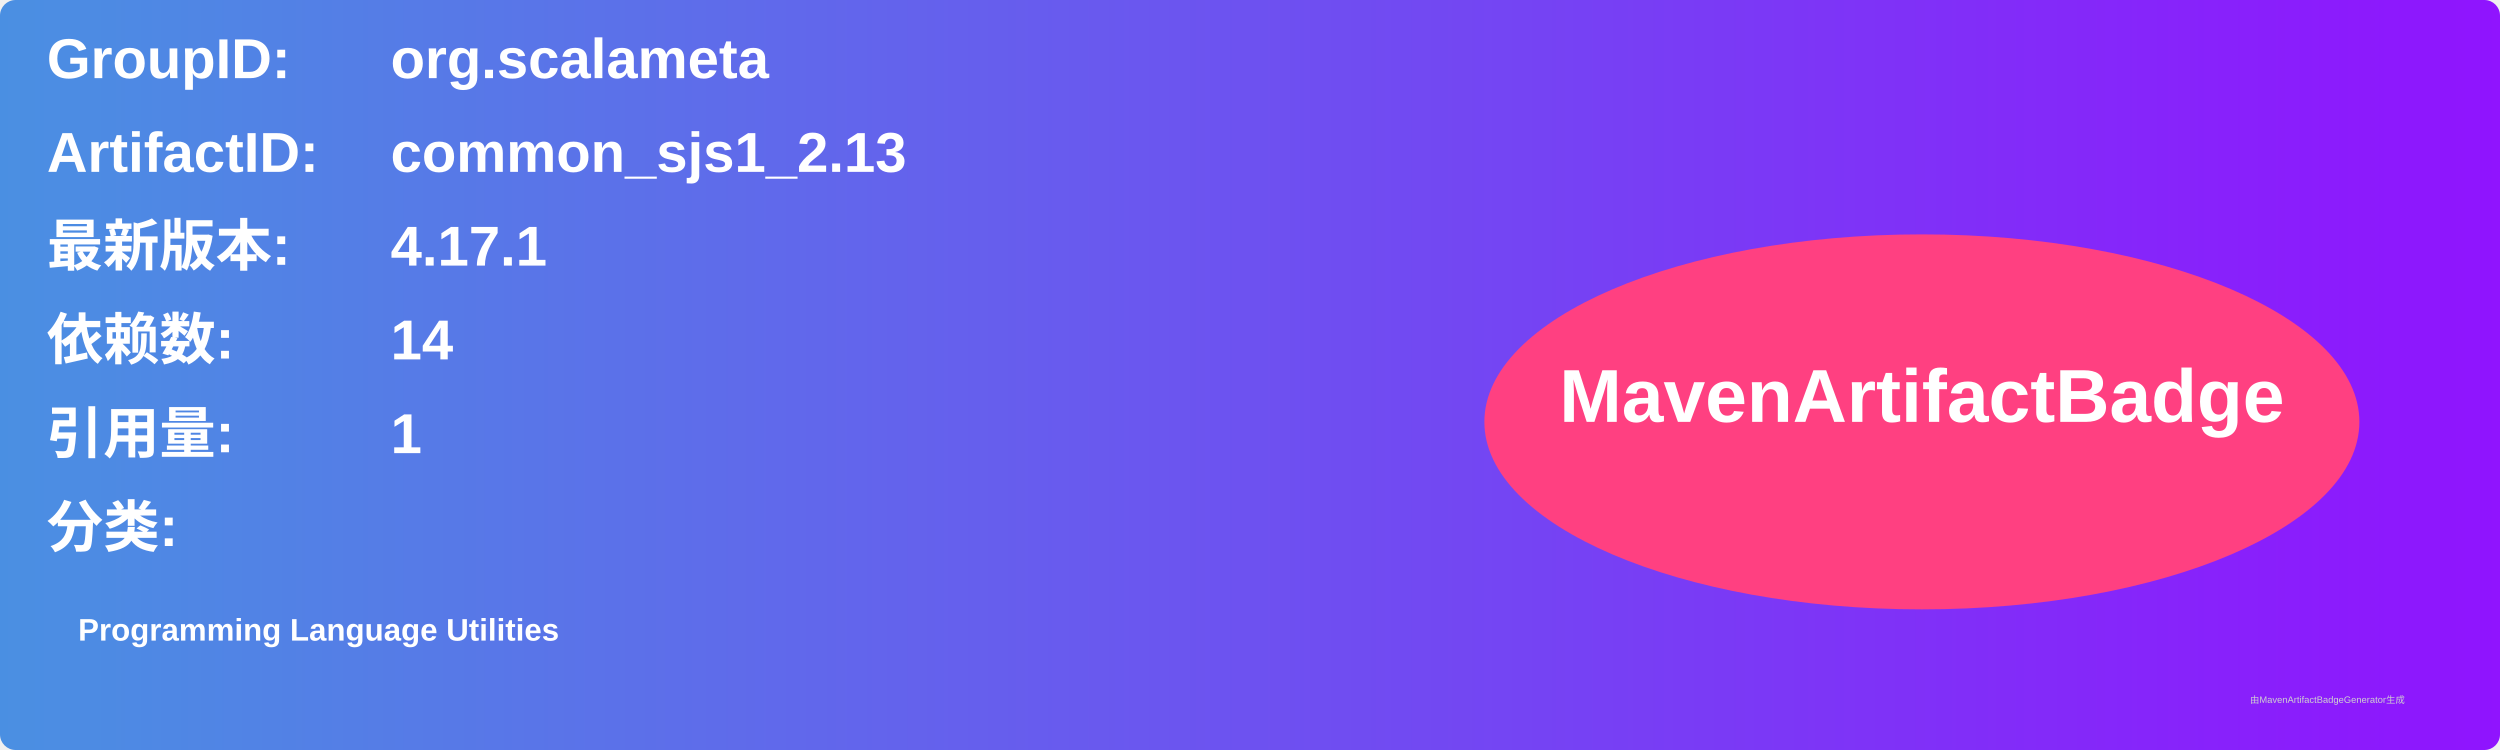
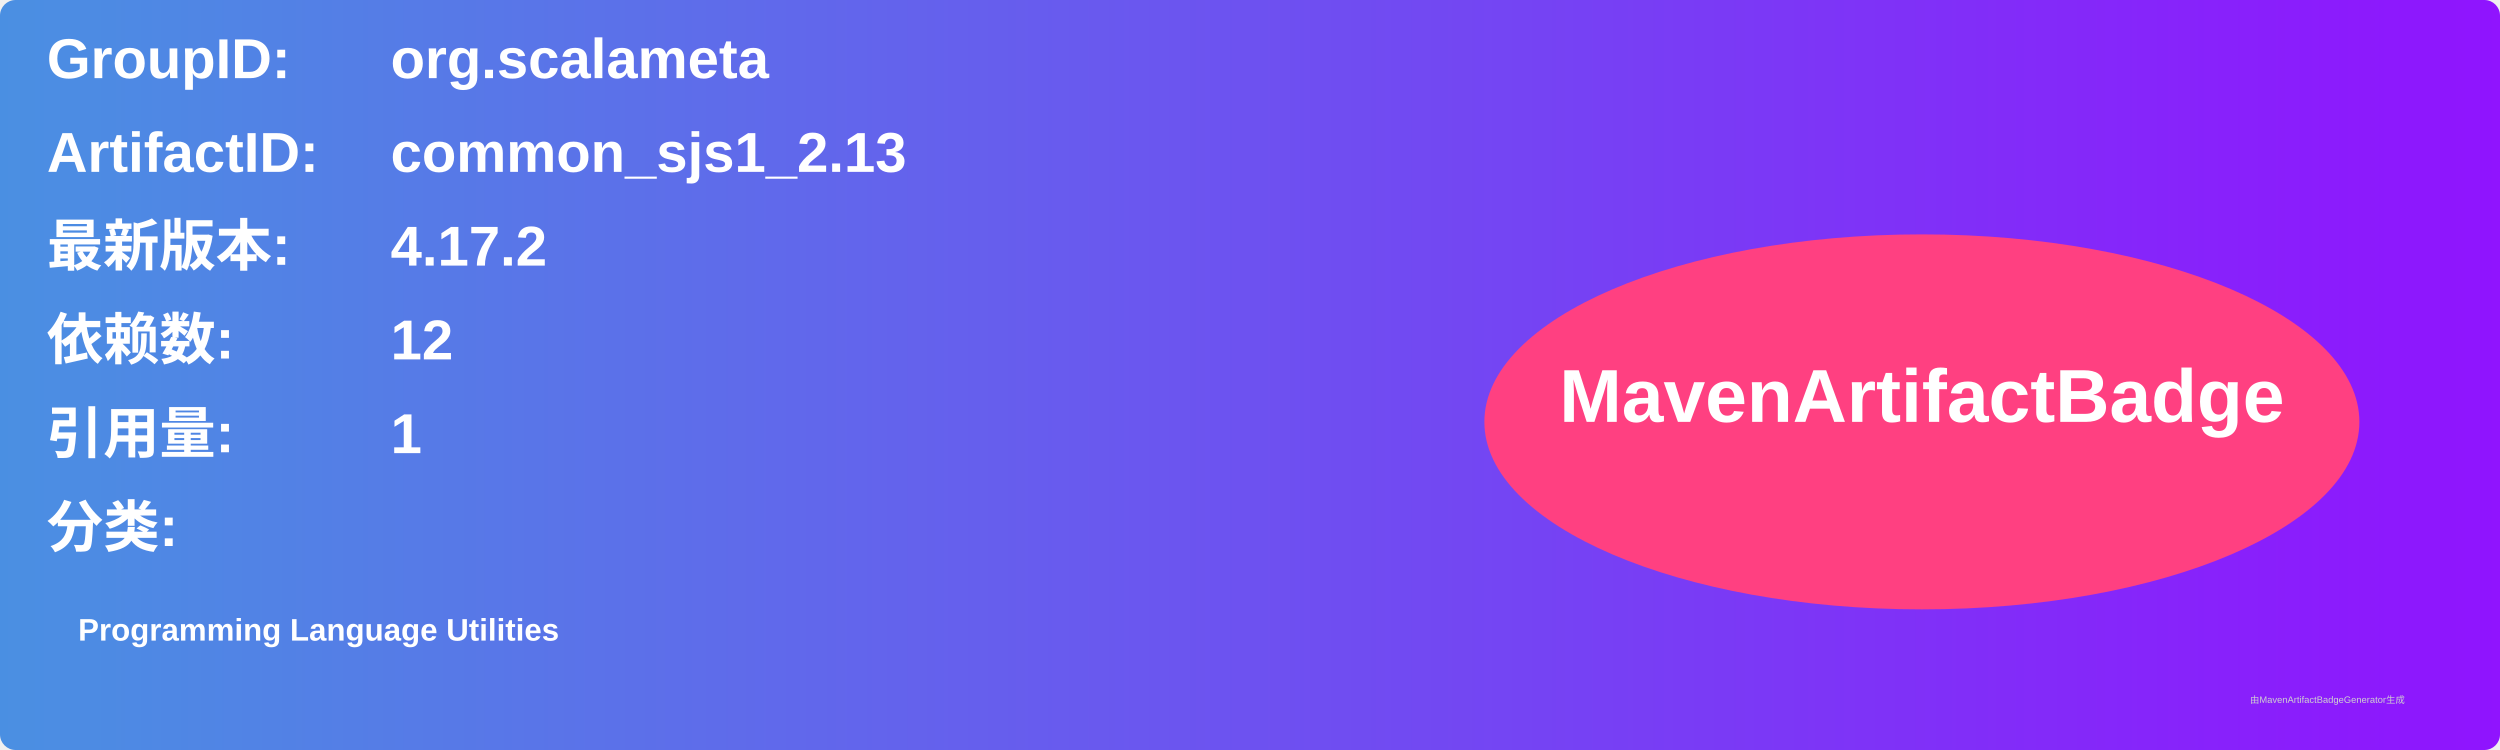
<svg xmlns="http://www.w3.org/2000/svg" width="800" height="240" viewBox="0 0 800 240">
  <linearGradient id="grad" x1="0%" y1="0%" x2="100%" y2="0%">
    <stop offset="0%" stop-color="#4a90e2" />
    <stop offset="100%" stop-color="#9013fe" />
  </linearGradient>
  <rect width="100%" height="100%" rx="5" ry="5" fill="url(#grad)" />
  <g transform="translate(15, 15)">
    <text x="0" y="10" font-family="Arial" font-size="18" fill="white" font-weight="bold" width="260">GroupID:</text>
    <text x="110" y="10" font-family="Arial" font-size="18" fill="white" font-weight="bold" width="460">org.scalameta</text>
    <text x="0" y="40" font-family="Arial" font-size="18" fill="white" font-weight="bold" width="260">ArtifactID:</text>
    <text x="110" y="40" font-family="Arial" font-size="18" fill="white" font-weight="bold" width="460">common_sjs1_2.13</text>
    <text x="0" y="70" font-family="Arial" font-size="18" fill="white" font-weight="bold">最新版本:</text>
    <text x="110" y="70" font-family="Arial" font-size="18" fill="white" font-weight="bold">
-       <tspan font-weight="bold">4.17.1</tspan>
+       <tspan font-weight="bold">4.17.2</tspan>
    </text>
    <text x="0" y="100" font-family="Arial" font-size="18" fill="white" font-weight="bold">依赖数: </text>
    <text x="110" y="100" font-family="Arial" font-size="18" fill="white">
-       <tspan font-weight="bold">14</tspan>
+       <tspan font-weight="bold">12</tspan>
    </text>
    <text x="0" y="130" font-family="Arial" font-size="18" fill="white" font-weight="bold">引用量: </text>
    <text x="110" y="130" font-family="Arial" font-size="18" fill="white">
      <tspan font-weight="bold">1</tspan>
    </text>
    <text x="0" y="160" font-family="Arial" font-size="18" fill="white" font-weight="bold">分类:</text>
    <text x="10" y="190" font-family="Arial" font-size="10" fill="white">
      <tspan font-weight="bold">Programming Language Utilities</tspan>
    </text>
    <ellipse cx="600" cy="120" rx="140" ry="60" fill="#ff4081" />
    <text x="600" y="120" text-anchor="middle" font-family="Arial" font-size="24" fill="white" font-weight="bold">MavenArtifactBadge</text>
  </g>
  <text x="720" y="225" font-family="Arial" font-size="3" fill="#d0d0d0">由MavenArtifactBadgeGenerator生成</text>
</svg>
